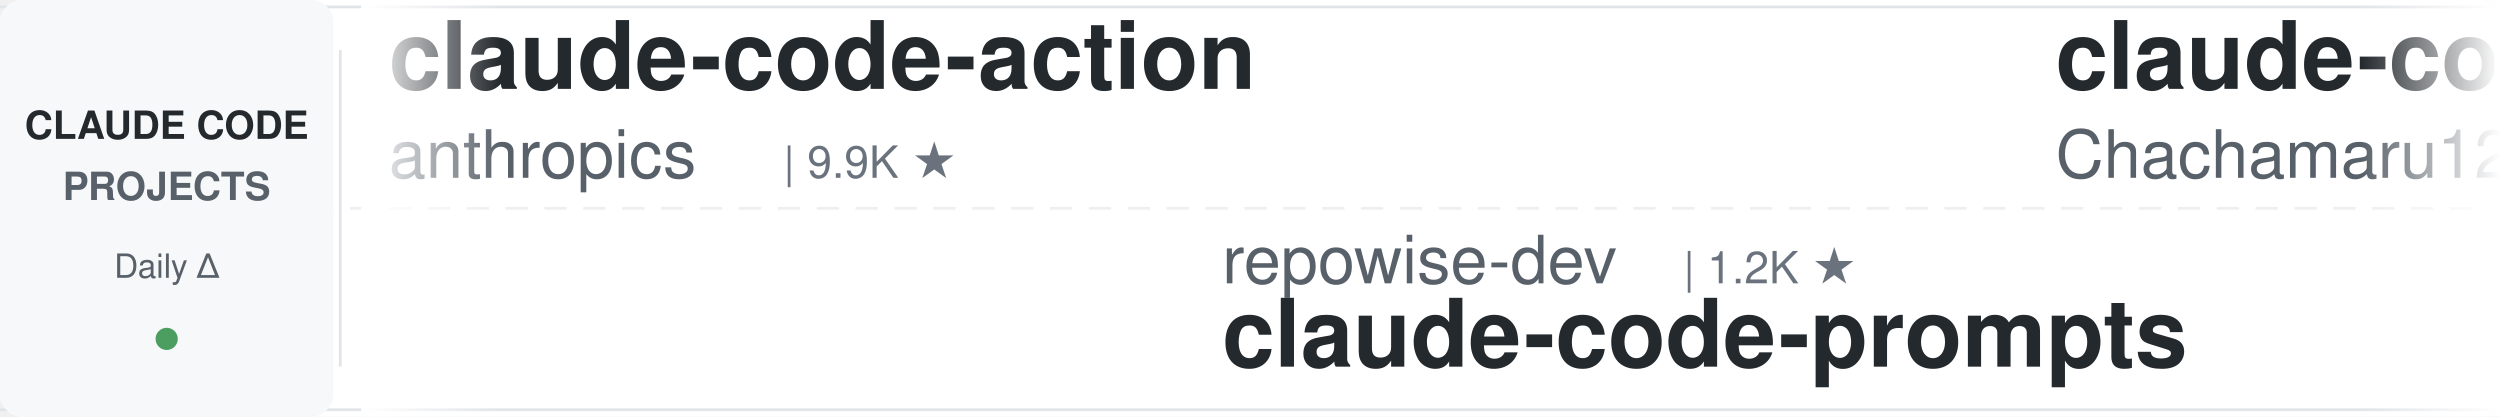
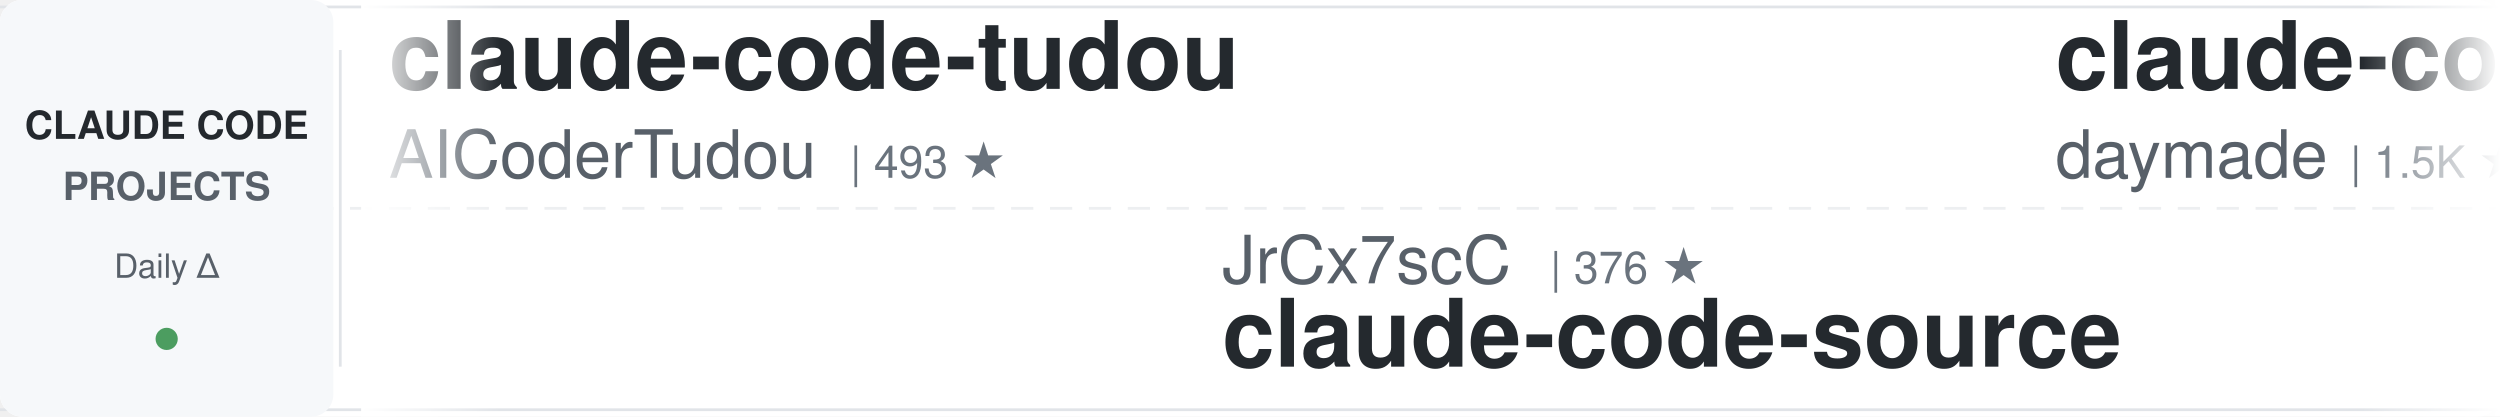
<svg xmlns="http://www.w3.org/2000/svg" width="900" height="150">
  <defs>
    <linearGradient id="leftFade" x1="0%" y1="0%" x2="100%" y2="0%">
      <stop offset="0%" style="stop-color:#ffffff;stop-opacity:1" />
      <stop offset="100%" style="stop-color:#ffffff;stop-opacity:0" />
    </linearGradient>
    <linearGradient id="rightFade" x1="0%" y1="0%" x2="100%" y2="0%">
      <stop offset="0%" style="stop-color:#ffffff;stop-opacity:0" />
      <stop offset="100%" style="stop-color:#ffffff;stop-opacity:1" />
    </linearGradient>
  </defs>
  <rect width="900" height="150" fill="#ffffff" rx="8" />
  <rect x="0" y="2" width="900" height="1" fill="#e1e4e8" />
  <rect x="0" y="147" width="900" height="1" fill="#e1e4e8" />
  <line x1="0" y1="75" x2="900" y2="75" stroke="#e1e4e8" stroke-width="1" stroke-dasharray="8 6" opacity="0.6" />
  <rect x="0" y="0" width="120" height="150" fill="#f6f8fa" rx="8" />
  <text x="60" y="50" font-family="-apple-system, BlinkMacSystemFont, 'Segoe UI', Helvetica, Arial, sans-serif" font-size="14" font-weight="600" fill="#24292e" text-anchor="middle">CLAUDE CODE</text>
  <text x="60" y="72" font-family="-apple-system, BlinkMacSystemFont, 'Segoe UI', Helvetica, Arial, sans-serif" font-size="14" font-weight="600" fill="#586069" text-anchor="middle">PROJECTS</text>
  <text x="60" y="100" font-family="-apple-system, BlinkMacSystemFont, 'Segoe UI', Helvetica, Arial, sans-serif" font-size="12" font-weight="500" fill="#586069" text-anchor="middle">Daily Δ</text>
  <circle cx="60" cy="122" r="4" fill="#22863a" opacity="0.8" />
  <rect x="122" y="18" width="1" height="114" fill="#e1e4e8" />
  <clipPath id="tickerClip">
    <rect x="130" y="0" width="770" height="150" />
  </clipPath>
  <g clip-path="url(#tickerClip)">
    <g id="tickerItems">
      <animateTransform attributeName="transform" attributeType="XML" type="translate" from="0 0" to="-3000 0" dur="54s" repeatCount="indefinite" />
      <g transform="translate(0, 0)">
-         <text x="140" y="32" font-family="-apple-system, BlinkMacSystemFont, 'Segoe UI', Helvetica, Arial, sans-serif" font-size="34" font-weight="600" fill="#24292e">claude-code-action</text>
-         <text x="140" y="64" font-family="-apple-system, BlinkMacSystemFont, 'Segoe UI', Helvetica, Arial, sans-serif" font-size="24" font-weight="400" fill="#586069">anthropics</text>
-         <text x="282" y="64" font-family="-apple-system, BlinkMacSystemFont, 'Segoe UI', Helvetica, Arial, sans-serif" font-size="16" font-weight="500" fill="#6a737d">| 9.9K ★</text>
+         <text x="140" y="32" font-family="-apple-system, BlinkMacSystemFont, 'Segoe UI', Helvetica, Arial, sans-serif" font-size="34" font-weight="600" fill="#24292e">claude-code-tudou</text>
+         <text x="140" y="64" font-family="-apple-system, BlinkMacSystemFont, 'Segoe UI', Helvetica, Arial, sans-serif" font-size="24" font-weight="400" fill="#586069">AICoderTudou</text>
+         <text x="306" y="64" font-family="-apple-system, BlinkMacSystemFont, 'Segoe UI', Helvetica, Arial, sans-serif" font-size="16" font-weight="500" fill="#6a737d">| 493 ★</text>
      </g>
      <g transform="translate(300, 0)">
-         <text x="140" y="102" font-family="-apple-system, BlinkMacSystemFont, 'Segoe UI', Helvetica, Arial, sans-serif" font-size="24" font-weight="400" fill="#586069">repowise-dev</text>
-         <text x="306" y="102" font-family="-apple-system, BlinkMacSystemFont, 'Segoe UI', Helvetica, Arial, sans-serif" font-size="16" font-weight="500" fill="#6a737d">| 1.2K ★</text>
-         <text x="140" y="132" font-family="-apple-system, BlinkMacSystemFont, 'Segoe UI', Helvetica, Arial, sans-serif" font-size="34" font-weight="600" fill="#24292e">claude-code-prompts</text>
+         <text x="140" y="102" font-family="-apple-system, BlinkMacSystemFont, 'Segoe UI', Helvetica, Arial, sans-serif" font-size="24" font-weight="400" fill="#586069">JrCx7scC</text>
+         <text x="258" y="102" font-family="-apple-system, BlinkMacSystemFont, 'Segoe UI', Helvetica, Arial, sans-serif" font-size="16" font-weight="500" fill="#6a737d">| 376 ★</text>
+         <text x="140" y="132" font-family="-apple-system, BlinkMacSystemFont, 'Segoe UI', Helvetica, Arial, sans-serif" font-size="34" font-weight="600" fill="#24292e">claude-code-source</text>
      </g>
      <g transform="translate(600, 0)">
-         <text x="140" y="32" font-family="-apple-system, BlinkMacSystemFont, 'Segoe UI', Helvetica, Arial, sans-serif" font-size="34" font-weight="600" fill="#24292e">claude-code-harness</text>
-         <text x="140" y="64" font-family="-apple-system, BlinkMacSystemFont, 'Segoe UI', Helvetica, Arial, sans-serif" font-size="24" font-weight="400" fill="#586069">Chachamaru127</text>
-         <text x="318" y="64" font-family="-apple-system, BlinkMacSystemFont, 'Segoe UI', Helvetica, Arial, sans-serif" font-size="16" font-weight="500" fill="#6a737d">| 3.2K ★</text>
+         <text x="140" y="32" font-family="-apple-system, BlinkMacSystemFont, 'Segoe UI', Helvetica, Arial, sans-serif" font-size="34" font-weight="600" fill="#24292e">claude-code-skills</text>
+         <text x="140" y="64" font-family="-apple-system, BlinkMacSystemFont, 'Segoe UI', Helvetica, Arial, sans-serif" font-size="24" font-weight="400" fill="#586069">daymade</text>
+         <text x="246" y="64" font-family="-apple-system, BlinkMacSystemFont, 'Segoe UI', Helvetica, Arial, sans-serif" font-size="16" font-weight="500" fill="#6a737d">| 1.5K ★</text>
      </g>
      <g transform="translate(900, 0)">
-         <text x="140" y="102" font-family="-apple-system, BlinkMacSystemFont, 'Segoe UI', Helvetica, Arial, sans-serif" font-size="24" font-weight="400" fill="#586069">asgeirtj</text>
-         <text x="258" y="102" font-family="-apple-system, BlinkMacSystemFont, 'Segoe UI', Helvetica, Arial, sans-serif" font-size="16" font-weight="500" fill="#6a737d">| 71.1K ★</text>
-         <text x="140" y="132" font-family="-apple-system, BlinkMacSystemFont, 'Segoe UI', Helvetica, Arial, sans-serif" font-size="34" font-weight="600" fill="#24292e">system_prompts_leaks</text>
+         <text x="140" y="102" font-family="-apple-system, BlinkMacSystemFont, 'Segoe UI', Helvetica, Arial, sans-serif" font-size="24" font-weight="400" fill="#586069">Maciek-roboblog</text>
+         <text x="342" y="102" font-family="-apple-system, BlinkMacSystemFont, 'Segoe UI', Helvetica, Arial, sans-serif" font-size="16" font-weight="500" fill="#6a737d">| 8.8K ★</text>
+         <text x="140" y="132" font-family="-apple-system, BlinkMacSystemFont, 'Segoe UI', Helvetica, Arial, sans-serif" font-size="34" font-weight="600" fill="#24292e">Claude-Code-Usage-Monito...</text>
      </g>
      <g transform="translate(1200, 0)">
-         <text x="140" y="32" font-family="-apple-system, BlinkMacSystemFont, 'Segoe UI', Helvetica, Arial, sans-serif" font-size="34" font-weight="600" fill="#24292e">ECC</text>
-         <text x="140" y="64" font-family="-apple-system, BlinkMacSystemFont, 'Segoe UI', Helvetica, Arial, sans-serif" font-size="24" font-weight="400" fill="#586069">affaan-m</text>
-         <text x="258" y="64" font-family="-apple-system, BlinkMacSystemFont, 'Segoe UI', Helvetica, Arial, sans-serif" font-size="16" font-weight="500" fill="#6a737d">| 299.9K ★</text>
-       </g>
-       <g transform="translate(1500, 0)">
-         <text x="140" y="102" font-family="-apple-system, BlinkMacSystemFont, 'Segoe UI', Helvetica, Arial, sans-serif" font-size="24" font-weight="400" fill="#586069">Windy3f3f3f3f</text>
-         <text x="318" y="102" font-family="-apple-system, BlinkMacSystemFont, 'Segoe UI', Helvetica, Arial, sans-serif" font-size="16" font-weight="500" fill="#6a737d">| 3.8K ★</text>
-         <text x="140" y="132" font-family="-apple-system, BlinkMacSystemFont, 'Segoe UI', Helvetica, Arial, sans-serif" font-size="34" font-weight="600" fill="#24292e">how-claude-code-works</text>
-       </g>
-       <g transform="translate(1800, 0)">
-         <text x="140" y="32" font-family="-apple-system, BlinkMacSystemFont, 'Segoe UI', Helvetica, Arial, sans-serif" font-size="34" font-weight="600" fill="#24292e">claude-code-from-source</text>
-         <text x="140" y="64" font-family="-apple-system, BlinkMacSystemFont, 'Segoe UI', Helvetica, Arial, sans-serif" font-size="24" font-weight="400" fill="#586069">alejandrobalderas</text>
-         <text x="366" y="64" font-family="-apple-system, BlinkMacSystemFont, 'Segoe UI', Helvetica, Arial, sans-serif" font-size="16" font-weight="500" fill="#6a737d">| 3.0K ★</text>
-       </g>
-       <g transform="translate(2100, 0)">
-         <text x="140" y="102" font-family="-apple-system, BlinkMacSystemFont, 'Segoe UI', Helvetica, Arial, sans-serif" font-size="24" font-weight="400" fill="#586069">https-deeplearning-ai</text>
-         <text x="414" y="102" font-family="-apple-system, BlinkMacSystemFont, 'Segoe UI', Helvetica, Arial, sans-serif" font-size="16" font-weight="500" fill="#6a737d">| 561 ★</text>
-         <text x="140" y="132" font-family="-apple-system, BlinkMacSystemFont, 'Segoe UI', Helvetica, Arial, sans-serif" font-size="34" font-weight="600" fill="#24292e">sc-claude-code-files</text>
-       </g>
-       <g transform="translate(2400, 0)">
        <text x="140" y="32" font-family="-apple-system, BlinkMacSystemFont, 'Segoe UI', Helvetica, Arial, sans-serif" font-size="34" font-weight="600" fill="#24292e">edmunds-claude-code</text>
        <text x="140" y="64" font-family="-apple-system, BlinkMacSystemFont, 'Segoe UI', Helvetica, Arial, sans-serif" font-size="24" font-weight="400" fill="#586069">edmund-io</text>
        <text x="270" y="64" font-family="-apple-system, BlinkMacSystemFont, 'Segoe UI', Helvetica, Arial, sans-serif" font-size="16" font-weight="500" fill="#6a737d">| 1.5K ★</text>
      </g>
+       <g transform="translate(1500, 0)">
+         <text x="140" y="102" font-family="-apple-system, BlinkMacSystemFont, 'Segoe UI', Helvetica, Arial, sans-serif" font-size="24" font-weight="400" fill="#586069">Pimzino</text>
+         <text x="246" y="102" font-family="-apple-system, BlinkMacSystemFont, 'Segoe UI', Helvetica, Arial, sans-serif" font-size="16" font-weight="500" fill="#6a737d">| 3.9K ★</text>
+         <text x="140" y="132" font-family="-apple-system, BlinkMacSystemFont, 'Segoe UI', Helvetica, Arial, sans-serif" font-size="34" font-weight="600" fill="#24292e">claude-code-spec-workflo...</text>
+       </g>
+       <g transform="translate(1800, 0)">
+         <text x="140" y="32" font-family="-apple-system, BlinkMacSystemFont, 'Segoe UI', Helvetica, Arial, sans-serif" font-size="34" font-weight="600" fill="#24292e">claude-code-guide</text>
+         <text x="140" y="64" font-family="-apple-system, BlinkMacSystemFont, 'Segoe UI', Helvetica, Arial, sans-serif" font-size="24" font-weight="400" fill="#586069">zebbern</text>
+         <text x="246" y="64" font-family="-apple-system, BlinkMacSystemFont, 'Segoe UI', Helvetica, Arial, sans-serif" font-size="16" font-weight="500" fill="#6a737d">| 4.7K ★</text>
+       </g>
+       <g transform="translate(2100, 0)">
+         <text x="140" y="102" font-family="-apple-system, BlinkMacSystemFont, 'Segoe UI', Helvetica, Arial, sans-serif" font-size="24" font-weight="400" fill="#586069">overwirehq</text>
+         <text x="282" y="102" font-family="-apple-system, BlinkMacSystemFont, 'Segoe UI', Helvetica, Arial, sans-serif" font-size="16" font-weight="500" fill="#6a737d">| 2.8K ★</text>
+         <text x="140" y="132" font-family="-apple-system, BlinkMacSystemFont, 'Segoe UI', Helvetica, Arial, sans-serif" font-size="34" font-weight="600" fill="#24292e">claude-code-telegram</text>
+       </g>
+       <g transform="translate(2400, 0)">
+         <text x="140" y="32" font-family="-apple-system, BlinkMacSystemFont, 'Segoe UI', Helvetica, Arial, sans-serif" font-size="34" font-weight="600" fill="#24292e">claude-code-engineering</text>
+         <text x="140" y="64" font-family="-apple-system, BlinkMacSystemFont, 'Segoe UI', Helvetica, Arial, sans-serif" font-size="24" font-weight="400" fill="#586069">huangjia2019</text>
+         <text x="306" y="64" font-family="-apple-system, BlinkMacSystemFont, 'Segoe UI', Helvetica, Arial, sans-serif" font-size="16" font-weight="500" fill="#6a737d">| 1.2K ★</text>
+       </g>
      <g transform="translate(2700, 0)">
-         <text x="140" y="102" font-family="-apple-system, BlinkMacSystemFont, 'Segoe UI', Helvetica, Arial, sans-serif" font-size="24" font-weight="400" fill="#586069">shareAI-lab</text>
-         <text x="294" y="102" font-family="-apple-system, BlinkMacSystemFont, 'Segoe UI', Helvetica, Arial, sans-serif" font-size="16" font-weight="500" fill="#6a737d">| 80.1K ★</text>
-         <text x="140" y="132" font-family="-apple-system, BlinkMacSystemFont, 'Segoe UI', Helvetica, Arial, sans-serif" font-size="34" font-weight="600" fill="#24292e">learn-claude-code</text>
+         <text x="140" y="102" font-family="-apple-system, BlinkMacSystemFont, 'Segoe UI', Helvetica, Arial, sans-serif" font-size="24" font-weight="400" fill="#586069">huangserva</text>
+         <text x="282" y="102" font-family="-apple-system, BlinkMacSystemFont, 'Segoe UI', Helvetica, Arial, sans-serif" font-size="16" font-weight="500" fill="#6a737d">| 630 ★</text>
+         <text x="140" y="132" font-family="-apple-system, BlinkMacSystemFont, 'Segoe UI', Helvetica, Arial, sans-serif" font-size="34" font-weight="600" fill="#24292e">claude-code-cli</text>
      </g>
      <g transform="translate(3000, 0)">
-         <text x="140" y="32" font-family="-apple-system, BlinkMacSystemFont, 'Segoe UI', Helvetica, Arial, sans-serif" font-size="34" font-weight="600" fill="#24292e">claude-code-action</text>
-         <text x="140" y="64" font-family="-apple-system, BlinkMacSystemFont, 'Segoe UI', Helvetica, Arial, sans-serif" font-size="24" font-weight="400" fill="#586069">anthropics</text>
-         <text x="282" y="64" font-family="-apple-system, BlinkMacSystemFont, 'Segoe UI', Helvetica, Arial, sans-serif" font-size="16" font-weight="500" fill="#6a737d">| 9.9K ★</text>
+         <text x="140" y="32" font-family="-apple-system, BlinkMacSystemFont, 'Segoe UI', Helvetica, Arial, sans-serif" font-size="34" font-weight="600" fill="#24292e">claude-code-tudou</text>
+         <text x="140" y="64" font-family="-apple-system, BlinkMacSystemFont, 'Segoe UI', Helvetica, Arial, sans-serif" font-size="24" font-weight="400" fill="#586069">AICoderTudou</text>
+         <text x="306" y="64" font-family="-apple-system, BlinkMacSystemFont, 'Segoe UI', Helvetica, Arial, sans-serif" font-size="16" font-weight="500" fill="#6a737d">| 493 ★</text>
      </g>
      <g transform="translate(3300, 0)">
-         <text x="140" y="102" font-family="-apple-system, BlinkMacSystemFont, 'Segoe UI', Helvetica, Arial, sans-serif" font-size="24" font-weight="400" fill="#586069">repowise-dev</text>
-         <text x="306" y="102" font-family="-apple-system, BlinkMacSystemFont, 'Segoe UI', Helvetica, Arial, sans-serif" font-size="16" font-weight="500" fill="#6a737d">| 1.2K ★</text>
-         <text x="140" y="132" font-family="-apple-system, BlinkMacSystemFont, 'Segoe UI', Helvetica, Arial, sans-serif" font-size="34" font-weight="600" fill="#24292e">claude-code-prompts</text>
+         <text x="140" y="102" font-family="-apple-system, BlinkMacSystemFont, 'Segoe UI', Helvetica, Arial, sans-serif" font-size="24" font-weight="400" fill="#586069">JrCx7scC</text>
+         <text x="258" y="102" font-family="-apple-system, BlinkMacSystemFont, 'Segoe UI', Helvetica, Arial, sans-serif" font-size="16" font-weight="500" fill="#6a737d">| 376 ★</text>
+         <text x="140" y="132" font-family="-apple-system, BlinkMacSystemFont, 'Segoe UI', Helvetica, Arial, sans-serif" font-size="34" font-weight="600" fill="#24292e">claude-code-source</text>
      </g>
      <g transform="translate(3600, 0)">
-         <text x="140" y="32" font-family="-apple-system, BlinkMacSystemFont, 'Segoe UI', Helvetica, Arial, sans-serif" font-size="34" font-weight="600" fill="#24292e">claude-code-harness</text>
-         <text x="140" y="64" font-family="-apple-system, BlinkMacSystemFont, 'Segoe UI', Helvetica, Arial, sans-serif" font-size="24" font-weight="400" fill="#586069">Chachamaru127</text>
-         <text x="318" y="64" font-family="-apple-system, BlinkMacSystemFont, 'Segoe UI', Helvetica, Arial, sans-serif" font-size="16" font-weight="500" fill="#6a737d">| 3.2K ★</text>
+         <text x="140" y="32" font-family="-apple-system, BlinkMacSystemFont, 'Segoe UI', Helvetica, Arial, sans-serif" font-size="34" font-weight="600" fill="#24292e">claude-code-skills</text>
+         <text x="140" y="64" font-family="-apple-system, BlinkMacSystemFont, 'Segoe UI', Helvetica, Arial, sans-serif" font-size="24" font-weight="400" fill="#586069">daymade</text>
+         <text x="246" y="64" font-family="-apple-system, BlinkMacSystemFont, 'Segoe UI', Helvetica, Arial, sans-serif" font-size="16" font-weight="500" fill="#6a737d">| 1.5K ★</text>
      </g>
      <g transform="translate(3900, 0)">
-         <text x="140" y="102" font-family="-apple-system, BlinkMacSystemFont, 'Segoe UI', Helvetica, Arial, sans-serif" font-size="24" font-weight="400" fill="#586069">asgeirtj</text>
-         <text x="258" y="102" font-family="-apple-system, BlinkMacSystemFont, 'Segoe UI', Helvetica, Arial, sans-serif" font-size="16" font-weight="500" fill="#6a737d">| 71.1K ★</text>
-         <text x="140" y="132" font-family="-apple-system, BlinkMacSystemFont, 'Segoe UI', Helvetica, Arial, sans-serif" font-size="34" font-weight="600" fill="#24292e">system_prompts_leaks</text>
+         <text x="140" y="102" font-family="-apple-system, BlinkMacSystemFont, 'Segoe UI', Helvetica, Arial, sans-serif" font-size="24" font-weight="400" fill="#586069">Maciek-roboblog</text>
+         <text x="342" y="102" font-family="-apple-system, BlinkMacSystemFont, 'Segoe UI', Helvetica, Arial, sans-serif" font-size="16" font-weight="500" fill="#6a737d">| 8.8K ★</text>
+         <text x="140" y="132" font-family="-apple-system, BlinkMacSystemFont, 'Segoe UI', Helvetica, Arial, sans-serif" font-size="34" font-weight="600" fill="#24292e">Claude-Code-Usage-Monito...</text>
      </g>
    </g>
  </g>
  <rect x="130" y="0" width="50" height="150" fill="url(#leftFade)" />
  <rect x="850" y="0" width="50" height="150" fill="url(#rightFade)" />
</svg>
